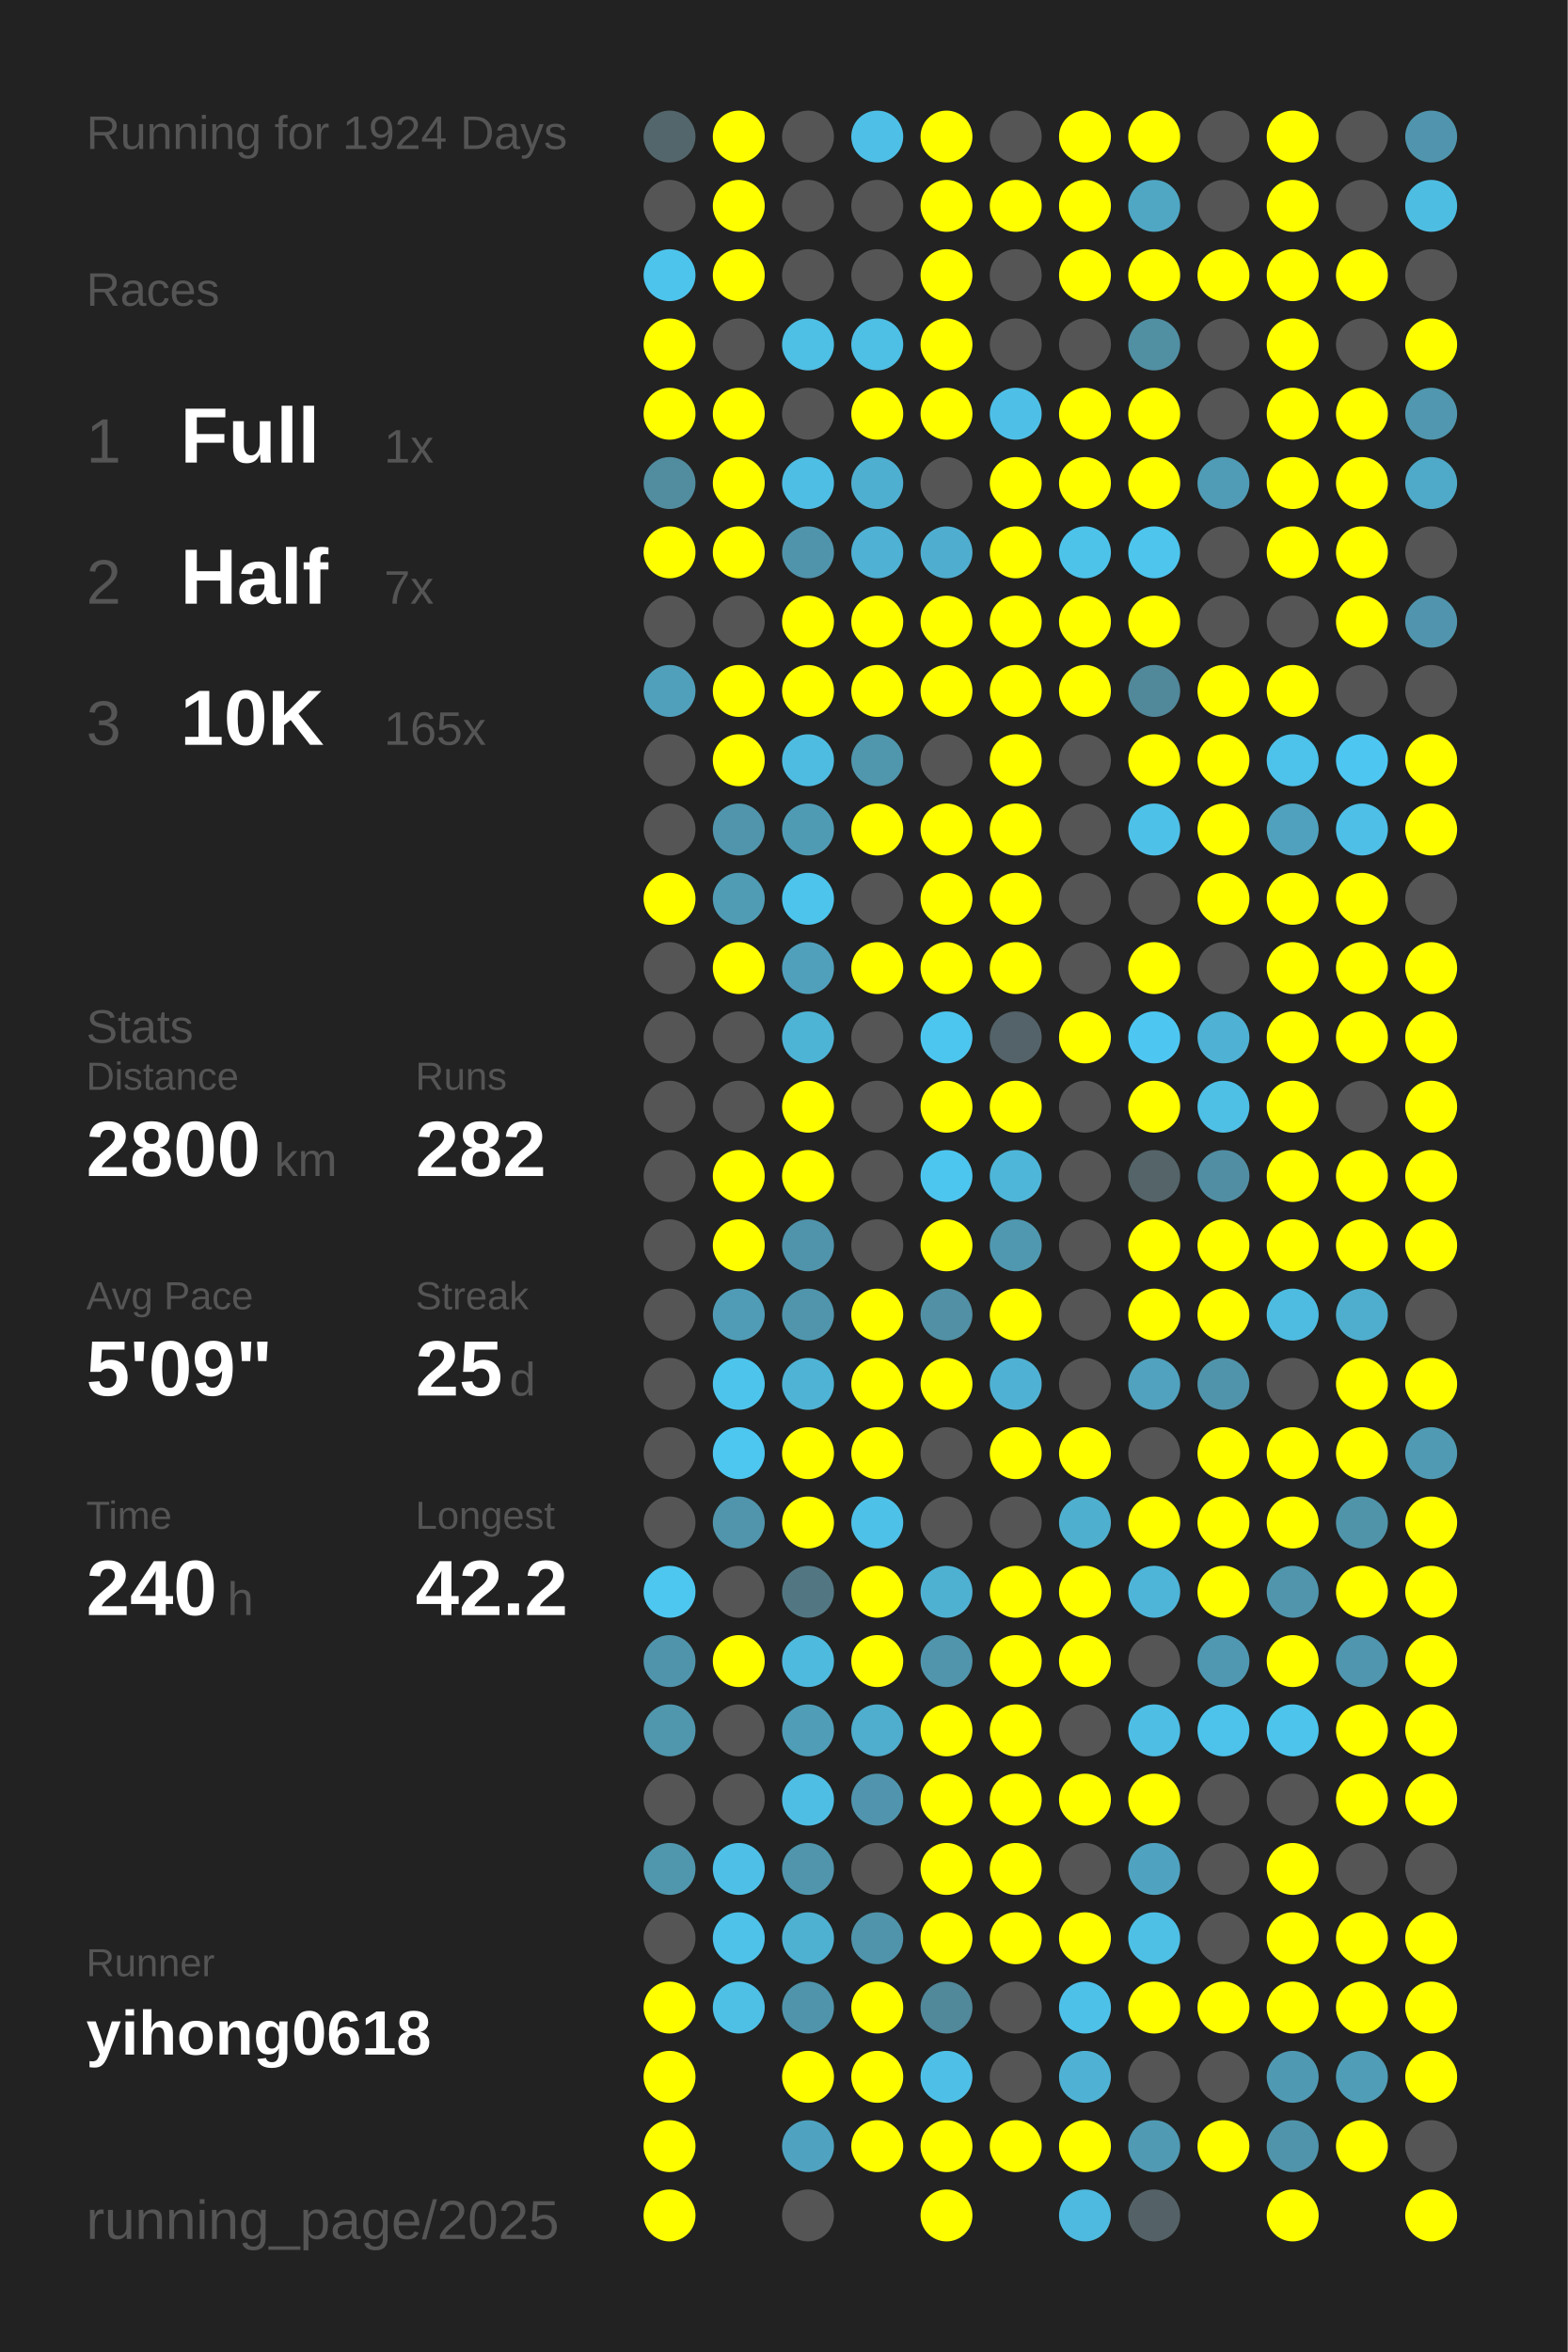
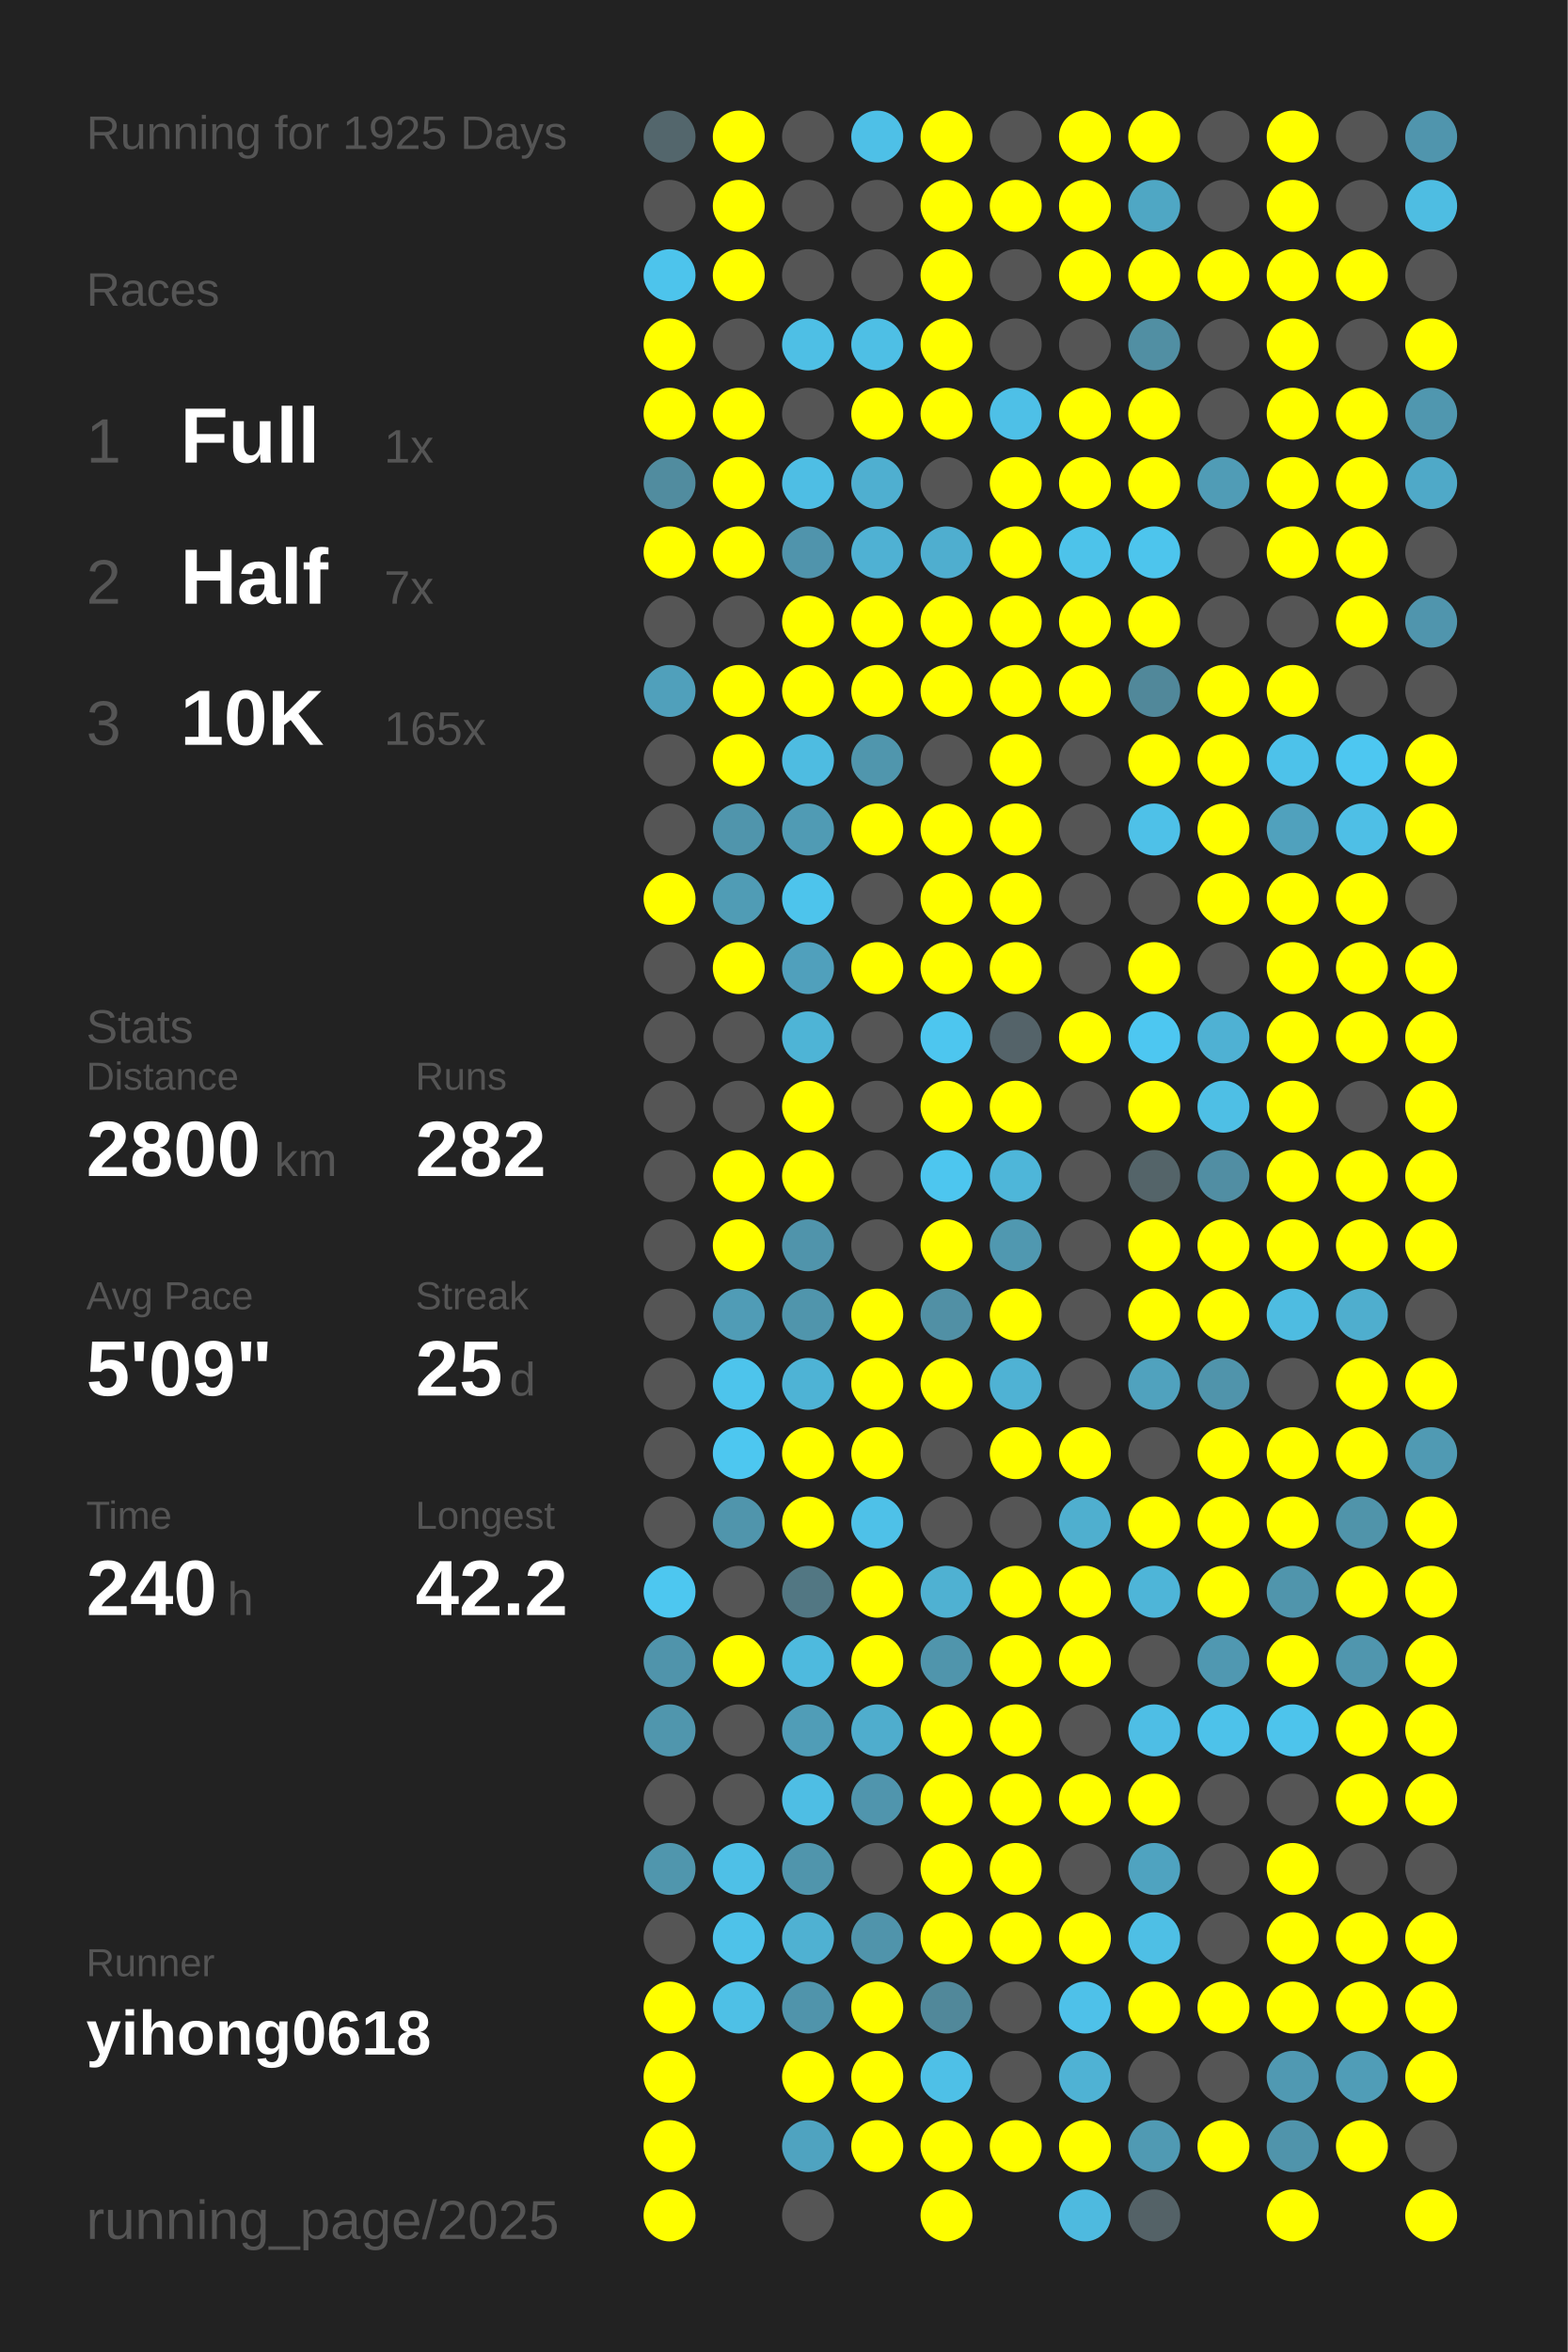
<svg xmlns="http://www.w3.org/2000/svg" baseProfile="full" height="300mm" version="1.1" viewBox="0,0,200,300" width="200mm">
  <defs />
  <rect fill="#222222" height="300" width="200" x="0" y="0" />
-   <text fill="#555555" style="font-size:6px; font-family:Arial;" x="11" y="19">Running for 1924 Days</text>
+   <text fill="#555555" style="font-size:6px; font-family:Arial;" x="11" y="19">Running for 1925 Days</text>
  <text fill="#555555" style="font-size:6px; font-family:Arial;" x="11" y="39">Races</text>
  <text fill="#555555" style="font-size:8px; font-family:Arial;" x="11" y="59">1</text>
  <text fill="#FFFFFF" style="font-size:10px; font-family:Arial; font-weight:bold;" x="23" y="59">Full</text>
  <text fill="#555555" style="font-size:6px; font-family:Arial;" x="49" y="59">1x</text>
  <text fill="#555555" style="font-size:8px; font-family:Arial;" x="11" y="77">2</text>
  <text fill="#FFFFFF" style="font-size:10px; font-family:Arial; font-weight:bold;" x="23" y="77">Half</text>
  <text fill="#555555" style="font-size:6px; font-family:Arial;" x="49" y="77">7x</text>
  <text fill="#555555" style="font-size:8px; font-family:Arial;" x="11" y="95">3</text>
  <text fill="#FFFFFF" style="font-size:10px; font-family:Arial; font-weight:bold;" x="23" y="95">10K</text>
  <text fill="#555555" style="font-size:6px; font-family:Arial;" x="49" y="95">165x</text>
  <text fill="#555555" style="font-size:6px; font-family:Arial;" x="11" y="133">Stats</text>
  <text fill="#555555" style="font-size:5px; font-family:Arial;" x="11" y="139">Distance</text>
  <text fill="#FFFFFF" style="font-size:10px; font-family:Arial; font-weight:bold;" x="11" y="150">2800</text>
  <text fill="#555555" style="font-size:6px; font-family:Arial;" x="35" y="150">km</text>
  <text fill="#555555" style="font-size:5px; font-family:Arial;" x="53" y="139">Runs</text>
  <text fill="#FFFFFF" style="font-size:10px; font-family:Arial; font-weight:bold;" x="53" y="150">282</text>
  <text fill="#555555" style="font-size:5px; font-family:Arial;" x="11" y="167">Avg Pace</text>
  <text fill="#FFFFFF" style="font-size:10px; font-family:Arial; font-weight:bold;" x="11" y="178">5'09"</text>
  <text fill="#555555" style="font-size:5px; font-family:Arial;" x="53" y="167">Streak</text>
  <text fill="#FFFFFF" style="font-size:10px; font-family:Arial; font-weight:bold;" x="53" y="178">25</text>
  <text fill="#555555" style="font-size:6px; font-family:Arial;" x="65" y="178">d</text>
  <text fill="#555555" style="font-size:5px; font-family:Arial;" x="11" y="195">Time</text>
  <text fill="#FFFFFF" style="font-size:10px; font-family:Arial; font-weight:bold;" x="11" y="206">240</text>
  <text fill="#555555" style="font-size:6px; font-family:Arial;" x="29" y="206">h</text>
  <text fill="#555555" style="font-size:5px; font-family:Arial;" x="53" y="195">Longest</text>
  <text fill="#FFFFFF" style="font-size:10px; font-family:Arial; font-weight:bold;" x="53" y="206">42.2</text>
  <text fill="#555555" style="font-size:5px; font-family:Arial;" x="11" y="252.065">Runner</text>
  <text fill="#FFFFFF" style="font-size:8px; font-family:Arial; font-weight:bold;" x="11" y="262.065">yihong0618</text>
  <text fill="#555555" style="font-size:7px; font-family:Arial;" x="11" y="285.581">running_page/2025</text>
  <circle cx="85.417" cy="17.419" fill="#53666c" r="3.312" />
  <circle cx="85.417" cy="26.258" fill="#555555" r="3.312" />
  <circle cx="85.417" cy="35.097" fill="#4dc4ec" r="3.312" />
  <circle cx="85.417" cy="43.935" fill="#FFFF00" r="3.312" />
  <circle cx="85.417" cy="52.774" fill="#FFFF00" r="3.312" />
  <circle cx="85.417" cy="61.613" fill="#518c9f" r="3.312" />
  <circle cx="85.417" cy="70.452" fill="#FFFF00" r="3.312" />
  <circle cx="85.417" cy="79.29" fill="#555555" r="3.312" />
  <circle cx="85.417" cy="88.129" fill="#50a0bb" r="3.312" />
  <circle cx="85.417" cy="96.968" fill="#555555" r="3.312" />
  <circle cx="85.417" cy="105.806" fill="#555555" r="3.312" />
  <circle cx="85.417" cy="114.645" fill="#FFFF00" r="3.312" />
  <circle cx="85.417" cy="123.484" fill="#555555" r="3.312" />
  <circle cx="85.417" cy="132.323" fill="#555555" r="3.312" />
  <circle cx="85.417" cy="141.161" fill="#555555" r="3.312" />
  <circle cx="85.417" cy="150" fill="#555555" r="3.312" />
  <circle cx="85.417" cy="158.839" fill="#555555" r="3.312" />
  <circle cx="85.417" cy="167.677" fill="#555555" r="3.312" />
  <circle cx="85.417" cy="176.516" fill="#555555" r="3.312" />
  <circle cx="85.417" cy="185.355" fill="#555555" r="3.312" />
  <circle cx="85.417" cy="194.194" fill="#555555" r="3.312" />
  <circle cx="85.417" cy="203.032" fill="#4dc7f0" r="3.312" />
  <circle cx="85.417" cy="211.871" fill="#5094ab" r="3.312" />
  <circle cx="85.417" cy="220.71" fill="#5096ad" r="3.312" />
  <circle cx="85.417" cy="229.548" fill="#555555" r="3.312" />
  <circle cx="85.417" cy="238.387" fill="#5096ad" r="3.312" />
  <circle cx="85.417" cy="247.226" fill="#555555" r="3.312" />
  <circle cx="85.417" cy="256.065" fill="#FFFF00" r="3.312" />
  <circle cx="85.417" cy="264.903" fill="#FFFF00" r="3.312" />
  <circle cx="85.417" cy="273.742" fill="#FFFF00" r="3.312" />
  <circle cx="85.417" cy="282.581" fill="#FFFF00" r="3.312" />
  <circle cx="94.25" cy="17.419" fill="#FFFF00" r="3.312" />
  <circle cx="94.25" cy="26.258" fill="#FFFF00" r="3.312" />
  <circle cx="94.25" cy="35.097" fill="#FFFF00" r="3.312" />
  <circle cx="94.25" cy="43.935" fill="#555555" r="3.312" />
  <circle cx="94.25" cy="52.774" fill="#FFFF00" r="3.312" />
  <circle cx="94.25" cy="61.613" fill="#FFFF00" r="3.312" />
  <circle cx="94.25" cy="70.452" fill="#FFFF00" r="3.312" />
  <circle cx="94.25" cy="79.29" fill="#555555" r="3.312" />
  <circle cx="94.25" cy="88.129" fill="#FFFF00" r="3.312" />
  <circle cx="94.25" cy="96.968" fill="#FFFF00" r="3.312" />
  <circle cx="94.25" cy="105.806" fill="#5095ac" r="3.312" />
  <circle cx="94.25" cy="114.645" fill="#509cb5" r="3.312" />
  <circle cx="94.25" cy="123.484" fill="#FFFF00" r="3.312" />
  <circle cx="94.25" cy="132.323" fill="#555555" r="3.312" />
  <circle cx="94.25" cy="141.161" fill="#555555" r="3.312" />
  <circle cx="94.25" cy="150" fill="#FFFF00" r="3.312" />
  <circle cx="94.25" cy="158.839" fill="#FFFF00" r="3.312" />
  <circle cx="94.25" cy="167.677" fill="#509cb6" r="3.312" />
  <circle cx="94.25" cy="176.516" fill="#4dc4ec" r="3.312" />
  <circle cx="94.25" cy="185.355" fill="#4dc7f0" r="3.312" />
  <circle cx="94.25" cy="194.194" fill="#5095ac" r="3.312" />
  <circle cx="94.25" cy="203.032" fill="#555555" r="3.312" />
  <circle cx="94.25" cy="211.871" fill="#FFFF00" r="3.312" />
  <circle cx="94.25" cy="220.71" fill="#555555" r="3.312" />
  <circle cx="94.25" cy="229.548" fill="#555555" r="3.312" />
  <circle cx="94.25" cy="238.387" fill="#4ec0e7" r="3.312" />
  <circle cx="94.25" cy="247.226" fill="#4ec2e9" r="3.312" />
  <circle cx="94.25" cy="256.065" fill="#4ec0e6" r="3.312" />
  <circle cx="103.083" cy="17.419" fill="#555555" r="3.312" />
  <circle cx="103.083" cy="26.258" fill="#555555" r="3.312" />
  <circle cx="103.083" cy="35.097" fill="#555555" r="3.312" />
  <circle cx="103.083" cy="43.935" fill="#4ebfe5" r="3.312" />
  <circle cx="103.083" cy="52.774" fill="#555555" r="3.312" />
  <circle cx="103.083" cy="61.613" fill="#4ebee4" r="3.312" />
  <circle cx="103.083" cy="70.452" fill="#5094ac" r="3.312" />
  <circle cx="103.083" cy="79.29" fill="#FFFF00" r="3.312" />
  <circle cx="103.083" cy="88.129" fill="#FFFF00" r="3.312" />
  <circle cx="103.083" cy="96.968" fill="#4ebce1" r="3.312" />
  <circle cx="103.083" cy="105.806" fill="#509bb4" r="3.312" />
  <circle cx="103.083" cy="114.645" fill="#4dc4ec" r="3.312" />
  <circle cx="103.083" cy="123.484" fill="#50a0bc" r="3.312" />
  <circle cx="103.083" cy="132.323" fill="#4eb4d6" r="3.312" />
  <circle cx="103.083" cy="141.161" fill="#FFFF00" r="3.312" />
  <circle cx="103.083" cy="150" fill="#FFFF00" r="3.312" />
  <circle cx="103.083" cy="158.839" fill="#5094ab" r="3.312" />
  <circle cx="103.083" cy="167.677" fill="#5095ac" r="3.312" />
  <circle cx="103.083" cy="176.516" fill="#4eb3d5" r="3.312" />
  <circle cx="103.083" cy="185.355" fill="#FFFF00" r="3.312" />
  <circle cx="103.083" cy="194.194" fill="#FFFF00" r="3.312" />
  <circle cx="103.083" cy="203.032" fill="#527783" r="3.312" />
  <circle cx="103.083" cy="211.871" fill="#4ebade" r="3.312" />
  <circle cx="103.083" cy="220.71" fill="#509db7" r="3.312" />
  <circle cx="103.083" cy="229.548" fill="#4ebee4" r="3.312" />
  <circle cx="103.083" cy="238.387" fill="#5095ac" r="3.312" />
  <circle cx="103.083" cy="247.226" fill="#4fb1d2" r="3.312" />
  <circle cx="103.083" cy="256.065" fill="#5094ab" r="3.312" />
  <circle cx="103.083" cy="264.903" fill="#FFFF00" r="3.312" />
  <circle cx="103.083" cy="273.742" fill="#4fa3c0" r="3.312" />
  <circle cx="103.083" cy="282.581" fill="#555555" r="3.312" />
  <circle cx="111.917" cy="17.419" fill="#4ec0e7" r="3.312" />
  <circle cx="111.917" cy="26.258" fill="#555555" r="3.312" />
  <circle cx="111.917" cy="35.097" fill="#555555" r="3.312" />
  <circle cx="111.917" cy="43.935" fill="#4ebfe5" r="3.312" />
  <circle cx="111.917" cy="52.774" fill="#FFFF00" r="3.312" />
  <circle cx="111.917" cy="61.613" fill="#4fafd0" r="3.312" />
  <circle cx="111.917" cy="70.452" fill="#4fb1d3" r="3.312" />
  <circle cx="111.917" cy="79.29" fill="#FFFF00" r="3.312" />
  <circle cx="111.917" cy="88.129" fill="#FFFF00" r="3.312" />
  <circle cx="111.917" cy="96.968" fill="#5096ad" r="3.312" />
  <circle cx="111.917" cy="105.806" fill="#FFFF00" r="3.312" />
  <circle cx="111.917" cy="114.645" fill="#555555" r="3.312" />
  <circle cx="111.917" cy="123.484" fill="#FFFF00" r="3.312" />
  <circle cx="111.917" cy="132.323" fill="#555555" r="3.312" />
  <circle cx="111.917" cy="141.161" fill="#555555" r="3.312" />
  <circle cx="111.917" cy="150" fill="#555555" r="3.312" />
  <circle cx="111.917" cy="158.839" fill="#555555" r="3.312" />
  <circle cx="111.917" cy="167.677" fill="#FFFF00" r="3.312" />
  <circle cx="111.917" cy="176.516" fill="#FFFF00" r="3.312" />
  <circle cx="111.917" cy="185.355" fill="#FFFF00" r="3.312" />
  <circle cx="111.917" cy="194.194" fill="#4ec1e8" r="3.312" />
  <circle cx="111.917" cy="203.032" fill="#FFFF00" r="3.312" />
  <circle cx="111.917" cy="211.871" fill="#FFFF00" r="3.312" />
  <circle cx="111.917" cy="220.71" fill="#4fadcd" r="3.312" />
  <circle cx="111.917" cy="229.548" fill="#5095ad" r="3.312" />
  <circle cx="111.917" cy="238.387" fill="#555555" r="3.312" />
  <circle cx="111.917" cy="247.226" fill="#5094ab" r="3.312" />
  <circle cx="111.917" cy="256.065" fill="#FFFF00" r="3.312" />
  <circle cx="111.917" cy="264.903" fill="#FFFF00" r="3.312" />
  <circle cx="111.917" cy="273.742" fill="#FFFF00" r="3.312" />
  <circle cx="120.75" cy="17.419" fill="#FFFF00" r="3.312" />
  <circle cx="120.75" cy="26.258" fill="#FFFF00" r="3.312" />
  <circle cx="120.75" cy="35.097" fill="#FFFF00" r="3.312" />
  <circle cx="120.75" cy="43.935" fill="#FFFF00" r="3.312" />
  <circle cx="120.75" cy="52.774" fill="#FFFF00" r="3.312" />
  <circle cx="120.75" cy="61.613" fill="#555555" r="3.312" />
  <circle cx="120.75" cy="70.452" fill="#4faecf" r="3.312" />
  <circle cx="120.75" cy="79.29" fill="#FFFF00" r="3.312" />
  <circle cx="120.75" cy="88.129" fill="#FFFF00" r="3.312" />
  <circle cx="120.75" cy="96.968" fill="#555555" r="3.312" />
  <circle cx="120.75" cy="105.806" fill="#FFFF00" r="3.312" />
  <circle cx="120.75" cy="114.645" fill="#FFFF00" r="3.312" />
  <circle cx="120.75" cy="123.484" fill="#FFFF00" r="3.312" />
  <circle cx="120.75" cy="132.323" fill="#4dc6ef" r="3.312" />
  <circle cx="120.75" cy="141.161" fill="#FFFF00" r="3.312" />
  <circle cx="120.75" cy="150" fill="#4dc6ef" r="3.312" />
  <circle cx="120.75" cy="158.839" fill="#FFFF00" r="3.312" />
  <circle cx="120.75" cy="167.677" fill="#5190a5" r="3.312" />
  <circle cx="120.75" cy="176.516" fill="#FFFF00" r="3.312" />
  <circle cx="120.75" cy="185.355" fill="#555555" r="3.312" />
  <circle cx="120.75" cy="194.194" fill="#555555" r="3.312" />
  <circle cx="120.75" cy="203.032" fill="#4fb1d2" r="3.312" />
  <circle cx="120.75" cy="211.871" fill="#5095ac" r="3.312" />
  <circle cx="120.75" cy="220.71" fill="#FFFF00" r="3.312" />
  <circle cx="120.75" cy="229.548" fill="#FFFF00" r="3.312" />
  <circle cx="120.75" cy="238.387" fill="#FFFF00" r="3.312" />
  <circle cx="120.75" cy="247.226" fill="#FFFF00" r="3.312" />
  <circle cx="120.75" cy="256.065" fill="#51889a" r="3.312" />
  <circle cx="120.75" cy="264.903" fill="#4ec0e7" r="3.312" />
  <circle cx="120.75" cy="273.742" fill="#FFFF00" r="3.312" />
  <circle cx="120.75" cy="282.581" fill="#FFFF00" r="3.312" />
  <circle cx="129.583" cy="17.419" fill="#555555" r="3.312" />
  <circle cx="129.583" cy="26.258" fill="#FFFF00" r="3.312" />
  <circle cx="129.583" cy="35.097" fill="#555555" r="3.312" />
  <circle cx="129.583" cy="43.935" fill="#555555" r="3.312" />
  <circle cx="129.583" cy="52.774" fill="#4ec0e7" r="3.312" />
  <circle cx="129.583" cy="61.613" fill="#FFFF00" r="3.312" />
  <circle cx="129.583" cy="70.452" fill="#FFFF00" r="3.312" />
  <circle cx="129.583" cy="79.29" fill="#FFFF00" r="3.312" />
  <circle cx="129.583" cy="88.129" fill="#FFFF00" r="3.312" />
  <circle cx="129.583" cy="96.968" fill="#FFFF00" r="3.312" />
  <circle cx="129.583" cy="105.806" fill="#FFFF00" r="3.312" />
  <circle cx="129.583" cy="114.645" fill="#FFFF00" r="3.312" />
  <circle cx="129.583" cy="123.484" fill="#FFFF00" r="3.312" />
  <circle cx="129.583" cy="132.323" fill="#546369" r="3.312" />
  <circle cx="129.583" cy="141.161" fill="#FFFF00" r="3.312" />
  <circle cx="129.583" cy="150" fill="#4eb6d9" r="3.312" />
  <circle cx="129.583" cy="158.839" fill="#5098b0" r="3.312" />
  <circle cx="129.583" cy="167.677" fill="#FFFF00" r="3.312" />
  <circle cx="129.583" cy="176.516" fill="#4fb2d4" r="3.312" />
  <circle cx="129.583" cy="185.355" fill="#FFFF00" r="3.312" />
  <circle cx="129.583" cy="194.194" fill="#555555" r="3.312" />
  <circle cx="129.583" cy="203.032" fill="#FFFF00" r="3.312" />
  <circle cx="129.583" cy="211.871" fill="#FFFF00" r="3.312" />
  <circle cx="129.583" cy="220.71" fill="#FFFF00" r="3.312" />
  <circle cx="129.583" cy="229.548" fill="#FFFF00" r="3.312" />
  <circle cx="129.583" cy="238.387" fill="#FFFF00" r="3.312" />
  <circle cx="129.583" cy="247.226" fill="#FFFF00" r="3.312" />
  <circle cx="129.583" cy="256.065" fill="#555555" r="3.312" />
  <circle cx="129.583" cy="264.903" fill="#555555" r="3.312" />
  <circle cx="129.583" cy="273.742" fill="#FFFF00" r="3.312" />
  <circle cx="138.417" cy="17.419" fill="#FFFF00" r="3.312" />
  <circle cx="138.417" cy="26.258" fill="#FFFF00" r="3.312" />
  <circle cx="138.417" cy="35.097" fill="#FFFF00" r="3.312" />
  <circle cx="138.417" cy="43.935" fill="#555555" r="3.312" />
  <circle cx="138.417" cy="52.774" fill="#FFFF00" r="3.312" />
  <circle cx="138.417" cy="61.613" fill="#FFFF00" r="3.312" />
  <circle cx="138.417" cy="70.452" fill="#4dc3ea" r="3.312" />
  <circle cx="138.417" cy="79.29" fill="#FFFF00" r="3.312" />
  <circle cx="138.417" cy="88.129" fill="#FFFF00" r="3.312" />
  <circle cx="138.417" cy="96.968" fill="#555555" r="3.312" />
  <circle cx="138.417" cy="105.806" fill="#555555" r="3.312" />
  <circle cx="138.417" cy="114.645" fill="#555555" r="3.312" />
  <circle cx="138.417" cy="123.484" fill="#555555" r="3.312" />
  <circle cx="138.417" cy="132.323" fill="#FFFF00" r="3.312" />
  <circle cx="138.417" cy="141.161" fill="#555555" r="3.312" />
  <circle cx="138.417" cy="150" fill="#555555" r="3.312" />
  <circle cx="138.417" cy="158.839" fill="#555555" r="3.312" />
  <circle cx="138.417" cy="167.677" fill="#555555" r="3.312" />
  <circle cx="138.417" cy="176.516" fill="#555555" r="3.312" />
  <circle cx="138.417" cy="185.355" fill="#FFFF00" r="3.312" />
  <circle cx="138.417" cy="194.194" fill="#4fafcf" r="3.312" />
  <circle cx="138.417" cy="203.032" fill="#FFFF00" r="3.312" />
  <circle cx="138.417" cy="211.871" fill="#FFFF00" r="3.312" />
  <circle cx="138.417" cy="220.71" fill="#555555" r="3.312" />
  <circle cx="138.417" cy="229.548" fill="#FFFF00" r="3.312" />
  <circle cx="138.417" cy="238.387" fill="#555555" r="3.312" />
  <circle cx="138.417" cy="247.226" fill="#FFFF00" r="3.312" />
  <circle cx="138.417" cy="256.065" fill="#4ec1e9" r="3.312" />
  <circle cx="138.417" cy="264.903" fill="#4fb2d4" r="3.312" />
  <circle cx="138.417" cy="273.742" fill="#FFFF00" r="3.312" />
  <circle cx="138.417" cy="282.581" fill="#4ebadf" r="3.312" />
  <circle cx="147.25" cy="17.419" fill="#FFFF00" r="3.312" />
  <circle cx="147.25" cy="26.258" fill="#4fa7c4" r="3.312" />
  <circle cx="147.25" cy="35.097" fill="#FFFF00" r="3.312" />
  <circle cx="147.25" cy="43.935" fill="#518fa3" r="3.312" />
  <circle cx="147.25" cy="52.774" fill="#FFFF00" r="3.312" />
  <circle cx="147.25" cy="61.613" fill="#FFFF00" r="3.312" />
  <circle cx="147.25" cy="70.452" fill="#4dc5ed" r="3.312" />
  <circle cx="147.25" cy="79.29" fill="#FFFF00" r="3.312" />
  <circle cx="147.25" cy="88.129" fill="#51889a" r="3.312" />
  <circle cx="147.25" cy="96.968" fill="#FFFF00" r="3.312" />
  <circle cx="147.25" cy="105.806" fill="#4ec1e8" r="3.312" />
  <circle cx="147.25" cy="114.645" fill="#555555" r="3.312" />
  <circle cx="147.25" cy="123.484" fill="#FFFF00" r="3.312" />
  <circle cx="147.25" cy="132.323" fill="#4dc7f1" r="3.312" />
  <circle cx="147.25" cy="141.161" fill="#FFFF00" r="3.312" />
  <circle cx="147.25" cy="150" fill="#546469" r="3.312" />
  <circle cx="147.25" cy="158.839" fill="#FFFF00" r="3.312" />
  <circle cx="147.25" cy="167.677" fill="#FFFF00" r="3.312" />
  <circle cx="147.25" cy="176.516" fill="#50a2be" r="3.312" />
  <circle cx="147.25" cy="185.355" fill="#555555" r="3.312" />
  <circle cx="147.25" cy="194.194" fill="#FFFF00" r="3.312" />
  <circle cx="147.25" cy="203.032" fill="#4eb5d8" r="3.312" />
  <circle cx="147.25" cy="211.871" fill="#555555" r="3.312" />
  <circle cx="147.25" cy="220.71" fill="#4ebee5" r="3.312" />
  <circle cx="147.25" cy="229.548" fill="#FFFF00" r="3.312" />
  <circle cx="147.25" cy="238.387" fill="#4fa3c0" r="3.312" />
  <circle cx="147.25" cy="247.226" fill="#4ebfe5" r="3.312" />
  <circle cx="147.25" cy="256.065" fill="#FFFF00" r="3.312" />
  <circle cx="147.25" cy="264.903" fill="#555555" r="3.312" />
  <circle cx="147.25" cy="273.742" fill="#509ab3" r="3.312" />
  <circle cx="147.25" cy="282.581" fill="#546267" r="3.312" />
  <circle cx="156.083" cy="17.419" fill="#555555" r="3.312" />
  <circle cx="156.083" cy="26.258" fill="#555555" r="3.312" />
  <circle cx="156.083" cy="35.097" fill="#FFFF00" r="3.312" />
  <circle cx="156.083" cy="43.935" fill="#555555" r="3.312" />
  <circle cx="156.083" cy="52.774" fill="#555555" r="3.312" />
  <circle cx="156.083" cy="61.613" fill="#509cb6" r="3.312" />
  <circle cx="156.083" cy="70.452" fill="#555555" r="3.312" />
  <circle cx="156.083" cy="79.29" fill="#555555" r="3.312" />
  <circle cx="156.083" cy="88.129" fill="#FFFF00" r="3.312" />
  <circle cx="156.083" cy="96.968" fill="#FFFF00" r="3.312" />
  <circle cx="156.083" cy="105.806" fill="#FFFF00" r="3.312" />
  <circle cx="156.083" cy="114.645" fill="#FFFF00" r="3.312" />
  <circle cx="156.083" cy="123.484" fill="#555555" r="3.312" />
  <circle cx="156.083" cy="132.323" fill="#4fb1d3" r="3.312" />
  <circle cx="156.083" cy="141.161" fill="#4ebfe5" r="3.312" />
  <circle cx="156.083" cy="150" fill="#518ea3" r="3.312" />
  <circle cx="156.083" cy="158.839" fill="#FFFF00" r="3.312" />
  <circle cx="156.083" cy="167.677" fill="#FFFF00" r="3.312" />
  <circle cx="156.083" cy="176.516" fill="#5094ab" r="3.312" />
  <circle cx="156.083" cy="185.355" fill="#FFFF00" r="3.312" />
  <circle cx="156.083" cy="194.194" fill="#FFFF00" r="3.312" />
  <circle cx="156.083" cy="203.032" fill="#FFFF00" r="3.312" />
  <circle cx="156.083" cy="211.871" fill="#5098b1" r="3.312" />
  <circle cx="156.083" cy="220.71" fill="#4dc2ea" r="3.312" />
  <circle cx="156.083" cy="229.548" fill="#555555" r="3.312" />
  <circle cx="156.083" cy="238.387" fill="#555555" r="3.312" />
  <circle cx="156.083" cy="247.226" fill="#555555" r="3.312" />
  <circle cx="156.083" cy="256.065" fill="#FFFF00" r="3.312" />
  <circle cx="156.083" cy="264.903" fill="#555555" r="3.312" />
  <circle cx="156.083" cy="273.742" fill="#FFFF00" r="3.312" />
  <circle cx="164.917" cy="17.419" fill="#FFFF00" r="3.312" />
  <circle cx="164.917" cy="26.258" fill="#FFFF00" r="3.312" />
  <circle cx="164.917" cy="35.097" fill="#FFFF00" r="3.312" />
  <circle cx="164.917" cy="43.935" fill="#FFFF00" r="3.312" />
  <circle cx="164.917" cy="52.774" fill="#FFFF00" r="3.312" />
  <circle cx="164.917" cy="61.613" fill="#FFFF00" r="3.312" />
  <circle cx="164.917" cy="70.452" fill="#FFFF00" r="3.312" />
  <circle cx="164.917" cy="79.29" fill="#555555" r="3.312" />
  <circle cx="164.917" cy="88.129" fill="#FFFF00" r="3.312" />
  <circle cx="164.917" cy="96.968" fill="#4dc2ea" r="3.312" />
  <circle cx="164.917" cy="105.806" fill="#50a1bd" r="3.312" />
  <circle cx="164.917" cy="114.645" fill="#FFFF00" r="3.312" />
  <circle cx="164.917" cy="123.484" fill="#FFFF00" r="3.312" />
  <circle cx="164.917" cy="132.323" fill="#FFFF00" r="3.312" />
  <circle cx="164.917" cy="141.161" fill="#FFFF00" r="3.312" />
  <circle cx="164.917" cy="150" fill="#FFFF00" r="3.312" />
  <circle cx="164.917" cy="158.839" fill="#FFFF00" r="3.312" />
  <circle cx="164.917" cy="167.677" fill="#4ebce1" r="3.312" />
  <circle cx="164.917" cy="176.516" fill="#555555" r="3.312" />
  <circle cx="164.917" cy="185.355" fill="#FFFF00" r="3.312" />
  <circle cx="164.917" cy="194.194" fill="#FFFF00" r="3.312" />
  <circle cx="164.917" cy="203.032" fill="#5095ac" r="3.312" />
  <circle cx="164.917" cy="211.871" fill="#FFFF00" r="3.312" />
  <circle cx="164.917" cy="220.71" fill="#4dc4ec" r="3.312" />
  <circle cx="164.917" cy="229.548" fill="#555555" r="3.312" />
  <circle cx="164.917" cy="238.387" fill="#FFFF00" r="3.312" />
  <circle cx="164.917" cy="247.226" fill="#FFFF00" r="3.312" />
  <circle cx="164.917" cy="256.065" fill="#FFFF00" r="3.312" />
  <circle cx="164.917" cy="264.903" fill="#5099b2" r="3.312" />
  <circle cx="164.917" cy="273.742" fill="#5094ab" r="3.312" />
  <circle cx="164.917" cy="282.581" fill="#FFFF00" r="3.312" />
  <circle cx="173.75" cy="17.419" fill="#555555" r="3.312" />
  <circle cx="173.75" cy="26.258" fill="#555555" r="3.312" />
  <circle cx="173.75" cy="35.097" fill="#FFFF00" r="3.312" />
  <circle cx="173.75" cy="43.935" fill="#555555" r="3.312" />
  <circle cx="173.75" cy="52.774" fill="#FFFF00" r="3.312" />
  <circle cx="173.75" cy="61.613" fill="#FFFF00" r="3.312" />
  <circle cx="173.75" cy="70.452" fill="#FFFF00" r="3.312" />
  <circle cx="173.75" cy="79.29" fill="#FFFF00" r="3.312" />
  <circle cx="173.75" cy="88.129" fill="#555555" r="3.312" />
  <circle cx="173.75" cy="96.968" fill="#4dc7f1" r="3.312" />
  <circle cx="173.75" cy="105.806" fill="#4ebfe6" r="3.312" />
  <circle cx="173.75" cy="114.645" fill="#FFFF00" r="3.312" />
  <circle cx="173.75" cy="123.484" fill="#FFFF00" r="3.312" />
  <circle cx="173.75" cy="132.323" fill="#FFFF00" r="3.312" />
  <circle cx="173.75" cy="141.161" fill="#555555" r="3.312" />
  <circle cx="173.75" cy="150" fill="#FFFF00" r="3.312" />
  <circle cx="173.75" cy="158.839" fill="#FFFF00" r="3.312" />
  <circle cx="173.75" cy="167.677" fill="#4faece" r="3.312" />
  <circle cx="173.75" cy="176.516" fill="#FFFF00" r="3.312" />
  <circle cx="173.75" cy="185.355" fill="#FFFF00" r="3.312" />
  <circle cx="173.75" cy="194.194" fill="#5094aa" r="3.312" />
  <circle cx="173.75" cy="203.032" fill="#FFFF00" r="3.312" />
  <circle cx="173.75" cy="211.871" fill="#5096ae" r="3.312" />
  <circle cx="173.75" cy="220.71" fill="#FFFF00" r="3.312" />
  <circle cx="173.75" cy="229.548" fill="#FFFF00" r="3.312" />
  <circle cx="173.75" cy="238.387" fill="#555555" r="3.312" />
  <circle cx="173.75" cy="247.226" fill="#FFFF00" r="3.312" />
  <circle cx="173.75" cy="256.065" fill="#FFFF00" r="3.312" />
  <circle cx="173.75" cy="264.903" fill="#509db7" r="3.312" />
  <circle cx="173.75" cy="273.742" fill="#FFFF00" r="3.312" />
  <circle cx="182.583" cy="17.419" fill="#5095ad" r="3.312" />
  <circle cx="182.583" cy="26.258" fill="#4ebde2" r="3.312" />
  <circle cx="182.583" cy="35.097" fill="#555555" r="3.312" />
  <circle cx="182.583" cy="43.935" fill="#FFFF00" r="3.312" />
  <circle cx="182.583" cy="52.774" fill="#5097af" r="3.312" />
  <circle cx="182.583" cy="61.613" fill="#4fa9c8" r="3.312" />
  <circle cx="182.583" cy="70.452" fill="#555555" r="3.312" />
  <circle cx="182.583" cy="79.29" fill="#5095ad" r="3.312" />
  <circle cx="182.583" cy="88.129" fill="#555555" r="3.312" />
  <circle cx="182.583" cy="96.968" fill="#FFFF00" r="3.312" />
  <circle cx="182.583" cy="105.806" fill="#FFFF00" r="3.312" />
  <circle cx="182.583" cy="114.645" fill="#555555" r="3.312" />
  <circle cx="182.583" cy="123.484" fill="#FFFF00" r="3.312" />
  <circle cx="182.583" cy="132.323" fill="#FFFF00" r="3.312" />
  <circle cx="182.583" cy="141.161" fill="#FFFF00" r="3.312" />
  <circle cx="182.583" cy="150" fill="#FFFF00" r="3.312" />
  <circle cx="182.583" cy="158.839" fill="#FFFF00" r="3.312" />
  <circle cx="182.583" cy="167.677" fill="#555555" r="3.312" />
  <circle cx="182.583" cy="176.516" fill="#FFFF00" r="3.312" />
  <circle cx="182.583" cy="185.355" fill="#509ab3" r="3.312" />
  <circle cx="182.583" cy="194.194" fill="#FFFF00" r="3.312" />
  <circle cx="182.583" cy="203.032" fill="#FFFF00" r="3.312" />
  <circle cx="182.583" cy="211.871" fill="#FFFF00" r="3.312" />
  <circle cx="182.583" cy="220.71" fill="#FFFF00" r="3.312" />
  <circle cx="182.583" cy="229.548" fill="#FFFF00" r="3.312" />
  <circle cx="182.583" cy="238.387" fill="#555555" r="3.312" />
  <circle cx="182.583" cy="247.226" fill="#FFFF00" r="3.312" />
  <circle cx="182.583" cy="256.065" fill="#FFFF00" r="3.312" />
  <circle cx="182.583" cy="264.903" fill="#FFFF00" r="3.312" />
  <circle cx="182.583" cy="273.742" fill="#555555" r="3.312" />
  <circle cx="182.583" cy="282.581" fill="#FFFF00" r="3.312" />
</svg>
